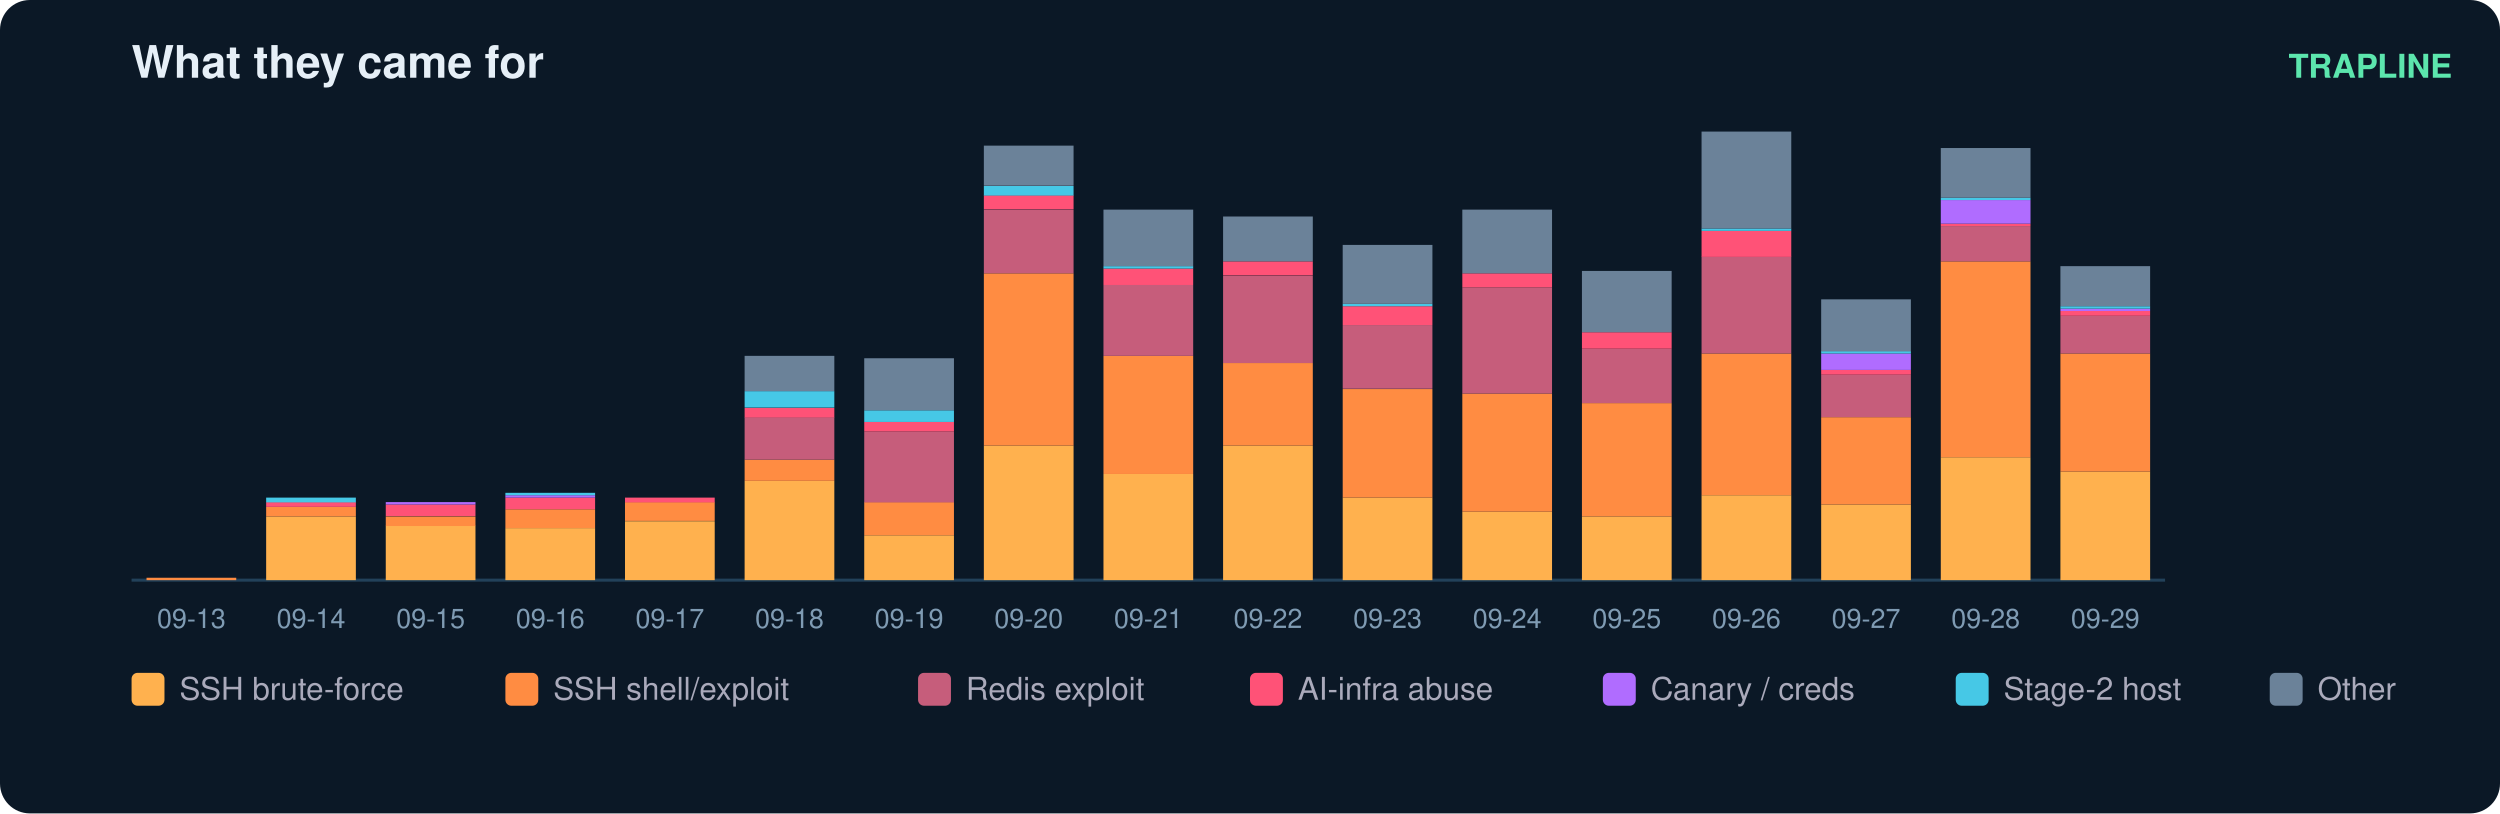
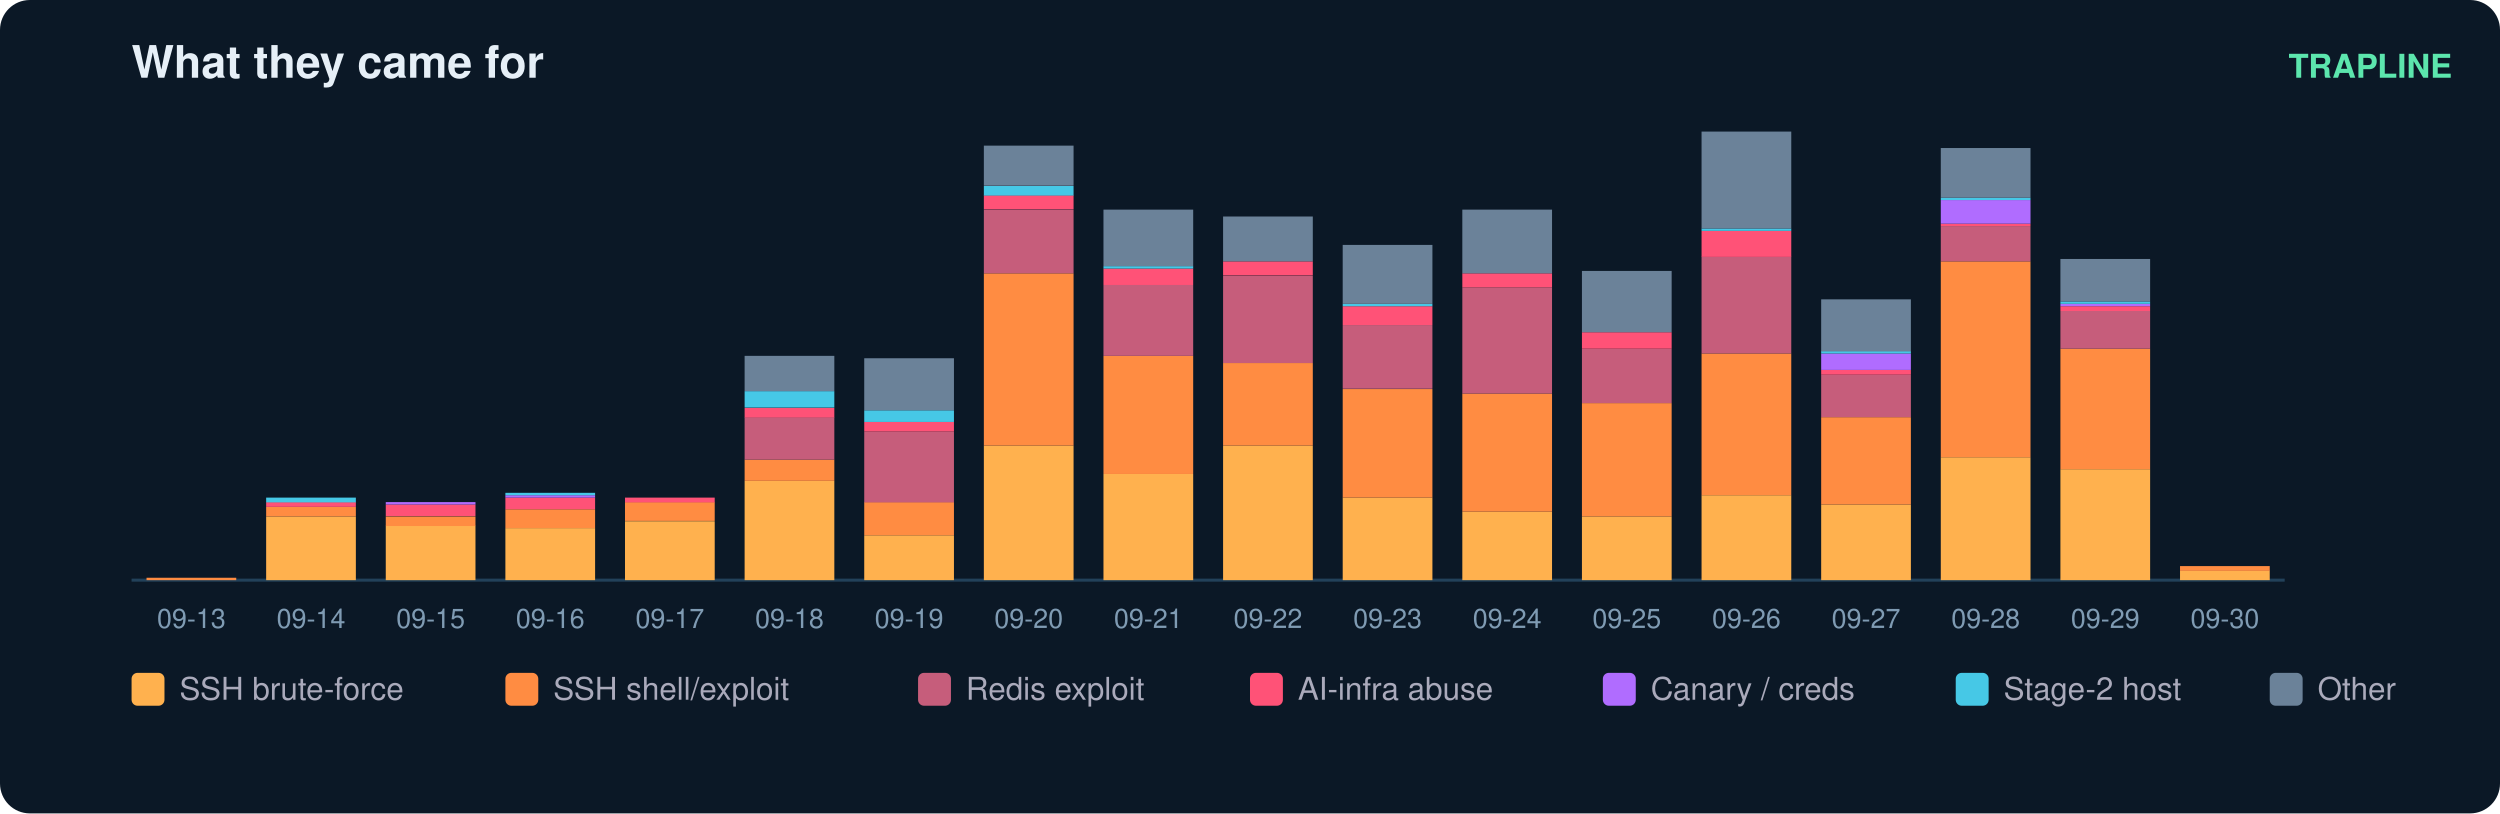
<svg xmlns="http://www.w3.org/2000/svg" width="836" height="272" viewBox="0 0 836 272" font-family="ui-sans-serif,Segoe UI,Helvetica,Arial">
  <rect width="836" height="272" rx="10" fill="#0b1826" />
  <text x="44" y="26" fill="#e6eff7" font-size="15" font-weight="700">What they came for</text>
  <text x="820" y="26" fill="#5ce6ad" font-size="11" text-anchor="end" font-weight="600">TRAPLINE</text>
-   <line x1="44" y1="194" x2="724" y2="194" stroke="#22415a" />
+   <line x1="44" y1="194" x2="764" y2="194" stroke="#22415a" />
  <rect x="49" y="193.2" width="30" height="0.8" fill="#ff8c42" />
  <text x="64.0" y="210.0" fill="#7f9bb3" font-size="9" text-anchor="middle">09-13</text>
  <rect x="89" y="172.7" width="30" height="21.3" fill="#ffb14e" />
  <rect x="89" y="169.5" width="30" height="3.2" fill="#ff8c42" />
  <rect x="89" y="167.9" width="30" height="1.6" fill="#ff5277" />
  <rect x="89" y="166.4" width="30" height="1.6" fill="#46c8e6" />
  <text x="104.0" y="210.0" fill="#7f9bb3" font-size="9" text-anchor="middle">09-14</text>
  <rect x="129" y="175.8" width="30" height="18.2" fill="#ffb14e" />
  <rect x="129" y="172.7" width="30" height="3.2" fill="#ff8c42" />
  <rect x="129" y="168.7" width="30" height="3.9" fill="#ff5277" />
  <rect x="129" y="167.9" width="30" height="0.8" fill="#b06cff" />
  <text x="144.0" y="210.0" fill="#7f9bb3" font-size="9" text-anchor="middle">09-15</text>
  <rect x="169" y="176.6" width="30" height="17.4" fill="#ffb14e" />
  <rect x="169" y="170.3" width="30" height="6.3" fill="#ff8c42" />
  <rect x="169" y="166.4" width="30" height="3.9" fill="#ff5277" />
  <rect x="169" y="165.6" width="30" height="0.8" fill="#b06cff" />
  <rect x="169" y="164.8" width="30" height="0.8" fill="#46c8e6" />
  <text x="184.0" y="210.0" fill="#7f9bb3" font-size="9" text-anchor="middle">09-16</text>
  <rect x="209" y="174.3" width="30" height="19.7" fill="#ffb14e" />
  <rect x="209" y="167.9" width="30" height="6.3" fill="#ff8c42" />
  <rect x="209" y="166.4" width="30" height="1.6" fill="#ff5277" />
  <text x="224.0" y="210.0" fill="#7f9bb3" font-size="9" text-anchor="middle">09-17</text>
  <rect x="249" y="160.8" width="30" height="33.2" fill="#ffb14e" />
  <rect x="249" y="153.7" width="30" height="7.1" fill="#ff8c42" />
  <rect x="249" y="139.5" width="30" height="14.2" fill="#c65d7b" />
  <rect x="249" y="136.4" width="30" height="3.2" fill="#ff5277" />
  <rect x="249" y="130.8" width="30" height="5.5" fill="#46c8e6" />
  <rect x="249" y="119.0" width="30" height="11.8" fill="#6b8299" />
  <text x="264.0" y="210.0" fill="#7f9bb3" font-size="9" text-anchor="middle">09-18</text>
  <rect x="289" y="179.0" width="30" height="15.0" fill="#ffb14e" />
  <rect x="289" y="167.9" width="30" height="11.1" fill="#ff8c42" />
  <rect x="289" y="144.3" width="30" height="23.7" fill="#c65d7b" />
  <rect x="289" y="141.1" width="30" height="3.2" fill="#ff5277" />
  <rect x="289" y="137.2" width="30" height="3.9" fill="#46c8e6" />
  <rect x="289" y="119.8" width="30" height="17.4" fill="#6b8299" />
  <text x="304.0" y="210.0" fill="#7f9bb3" font-size="9" text-anchor="middle">09-19</text>
  <rect x="329" y="149.0" width="30" height="45.0" fill="#ffb14e" />
  <rect x="329" y="91.4" width="30" height="57.6" fill="#ff8c42" />
  <rect x="329" y="70.1" width="30" height="21.3" fill="#c65d7b" />
  <rect x="329" y="65.3" width="30" height="4.7" fill="#ff5277" />
  <rect x="329" y="62.2" width="30" height="3.2" fill="#46c8e6" />
  <rect x="329" y="48.7" width="30" height="13.4" fill="#6b8299" />
  <text x="344.0" y="210.0" fill="#7f9bb3" font-size="9" text-anchor="middle">09-20</text>
  <rect x="369" y="158.5" width="30" height="35.5" fill="#ffb14e" />
  <rect x="369" y="119.0" width="30" height="39.5" fill="#ff8c42" />
  <rect x="369" y="95.3" width="30" height="23.7" fill="#c65d7b" />
  <rect x="369" y="89.8" width="30" height="5.5" fill="#ff5277" />
  <rect x="369" y="89.0" width="30" height="0.8" fill="#46c8e6" />
  <rect x="369" y="70.1" width="30" height="18.9" fill="#6b8299" />
  <text x="384.0" y="210.0" fill="#7f9bb3" font-size="9" text-anchor="middle">09-21</text>
  <rect x="409" y="149.0" width="30" height="45.0" fill="#ffb14e" />
  <rect x="409" y="121.4" width="30" height="27.6" fill="#ff8c42" />
  <rect x="409" y="92.2" width="30" height="29.2" fill="#c65d7b" />
  <rect x="409" y="87.4" width="30" height="4.7" fill="#ff5277" />
  <rect x="409" y="72.4" width="30" height="15.0" fill="#6b8299" />
  <text x="424.0" y="210.0" fill="#7f9bb3" font-size="9" text-anchor="middle">09-22</text>
  <rect x="449" y="166.4" width="30" height="27.6" fill="#ffb14e" />
  <rect x="449" y="130.1" width="30" height="36.3" fill="#ff8c42" />
  <rect x="449" y="108.7" width="30" height="21.3" fill="#c65d7b" />
  <rect x="449" y="102.4" width="30" height="6.3" fill="#ff5277" />
  <rect x="449" y="101.6" width="30" height="0.8" fill="#46c8e6" />
  <rect x="449" y="81.9" width="30" height="19.7" fill="#6b8299" />
  <text x="464.0" y="210.0" fill="#7f9bb3" font-size="9" text-anchor="middle">09-23</text>
  <rect x="489" y="171.1" width="30" height="22.9" fill="#ffb14e" />
  <rect x="489" y="131.6" width="30" height="39.5" fill="#ff8c42" />
  <rect x="489" y="96.1" width="30" height="35.5" fill="#c65d7b" />
  <rect x="489" y="91.4" width="30" height="4.7" fill="#ff5277" />
  <rect x="489" y="70.1" width="30" height="21.3" fill="#6b8299" />
  <text x="504.0" y="210.0" fill="#7f9bb3" font-size="9" text-anchor="middle">09-24</text>
  <rect x="529" y="172.7" width="30" height="21.3" fill="#ffb14e" />
  <rect x="529" y="134.8" width="30" height="37.9" fill="#ff8c42" />
  <rect x="529" y="116.6" width="30" height="18.2" fill="#c65d7b" />
  <rect x="529" y="111.1" width="30" height="5.5" fill="#ff5277" />
  <rect x="529" y="90.6" width="30" height="20.5" fill="#6b8299" />
  <text x="544.0" y="210.0" fill="#7f9bb3" font-size="9" text-anchor="middle">09-25</text>
  <rect x="569" y="165.6" width="30" height="28.4" fill="#ffb14e" />
  <rect x="569" y="118.2" width="30" height="47.4" fill="#ff8c42" />
  <rect x="569" y="85.8" width="30" height="32.4" fill="#c65d7b" />
  <rect x="569" y="77.2" width="30" height="8.7" fill="#ff5277" />
  <rect x="569" y="76.4" width="30" height="0.8" fill="#46c8e6" />
  <rect x="569" y="44.0" width="30" height="32.4" fill="#6b8299" />
  <text x="584.0" y="210.0" fill="#7f9bb3" font-size="9" text-anchor="middle">09-26</text>
  <rect x="609" y="168.7" width="30" height="25.3" fill="#ffb14e" />
  <rect x="609" y="139.5" width="30" height="29.2" fill="#ff8c42" />
  <rect x="609" y="125.3" width="30" height="14.2" fill="#c65d7b" />
  <rect x="609" y="123.7" width="30" height="1.6" fill="#ff5277" />
  <rect x="609" y="118.2" width="30" height="5.5" fill="#b06cff" />
  <rect x="609" y="117.4" width="30" height="0.8" fill="#46c8e6" />
  <rect x="609" y="100.1" width="30" height="17.4" fill="#6b8299" />
  <text x="624.0" y="210.0" fill="#7f9bb3" font-size="9" text-anchor="middle">09-27</text>
  <rect x="649" y="152.9" width="30" height="41.1" fill="#ffb14e" />
  <rect x="649" y="87.4" width="30" height="65.5" fill="#ff8c42" />
  <rect x="649" y="75.6" width="30" height="11.8" fill="#c65d7b" />
  <rect x="649" y="74.8" width="30" height="0.8" fill="#ff5277" />
  <rect x="649" y="66.9" width="30" height="7.9" fill="#b06cff" />
  <rect x="649" y="66.1" width="30" height="0.8" fill="#46c8e6" />
  <rect x="649" y="49.5" width="30" height="16.6" fill="#6b8299" />
  <text x="664.0" y="210.0" fill="#7f9bb3" font-size="9" text-anchor="middle">09-28</text>
-   <rect x="689" y="157.7" width="30" height="36.3" fill="#ffb14e" />
-   <rect x="689" y="118.2" width="30" height="39.5" fill="#ff8c42" />
-   <rect x="689" y="105.6" width="30" height="12.6" fill="#c65d7b" />
-   <rect x="689" y="104.0" width="30" height="1.6" fill="#ff5277" />
-   <rect x="689" y="103.2" width="30" height="0.8" fill="#b06cff" />
-   <rect x="689" y="102.4" width="30" height="0.8" fill="#46c8e6" />
-   <rect x="689" y="89.0" width="30" height="13.4" fill="#6b8299" />
+   <rect x="689" y="156.9" width="30" height="37.1" fill="#ffb14e" />
+   <rect x="689" y="116.6" width="30" height="40.3" fill="#ff8c42" />
+   <rect x="689" y="104.0" width="30" height="12.6" fill="#c65d7b" />
+   <rect x="689" y="102.4" width="30" height="1.6" fill="#ff5277" />
+   <rect x="689" y="101.6" width="30" height="0.8" fill="#b06cff" />
+   <rect x="689" y="100.8" width="30" height="0.8" fill="#46c8e6" />
+   <rect x="689" y="86.6" width="30" height="14.2" fill="#6b8299" />
  <text x="704.0" y="210.0" fill="#7f9bb3" font-size="9" text-anchor="middle">09-29</text>
+   <rect x="729" y="190.8" width="30" height="3.2" fill="#ffb14e" />
+   <rect x="729" y="189.3" width="30" height="1.6" fill="#ff8c42" />
+   <text x="744.0" y="210.0" fill="#7f9bb3" font-size="9" text-anchor="middle">09-30</text>
  <rect x="44" y="225" width="11" height="11" rx="2" fill="#ffb14e" />
  <text x="60" y="234" fill="#aab" font-size="10.5">SSH brute-force</text>
  <rect x="169" y="225" width="11" height="11" rx="2" fill="#ff8c42" />
  <text x="185" y="234" fill="#aab" font-size="10.5">SSH shell/exploit</text>
  <rect x="307" y="225" width="11" height="11" rx="2" fill="#c65d7b" />
  <text x="323" y="234" fill="#aab" font-size="10.5">Redis exploit</text>
  <rect x="418" y="225" width="11" height="11" rx="2" fill="#ff5277" />
  <text x="434" y="234" fill="#aab" font-size="10.5">AI-infra abuse</text>
  <rect x="536" y="225" width="11" height="11" rx="2" fill="#b06cff" />
  <text x="552" y="234" fill="#aab" font-size="10.5">Canary / creds</text>
  <rect x="654" y="225" width="11" height="11" rx="2" fill="#46c8e6" />
  <text x="670" y="234" fill="#aab" font-size="10.5">Stage-2 host</text>
  <rect x="759" y="225" width="11" height="11" rx="2" fill="#6b8299" />
  <text x="775" y="234" fill="#aab" font-size="10.5">Other</text>
</svg>
